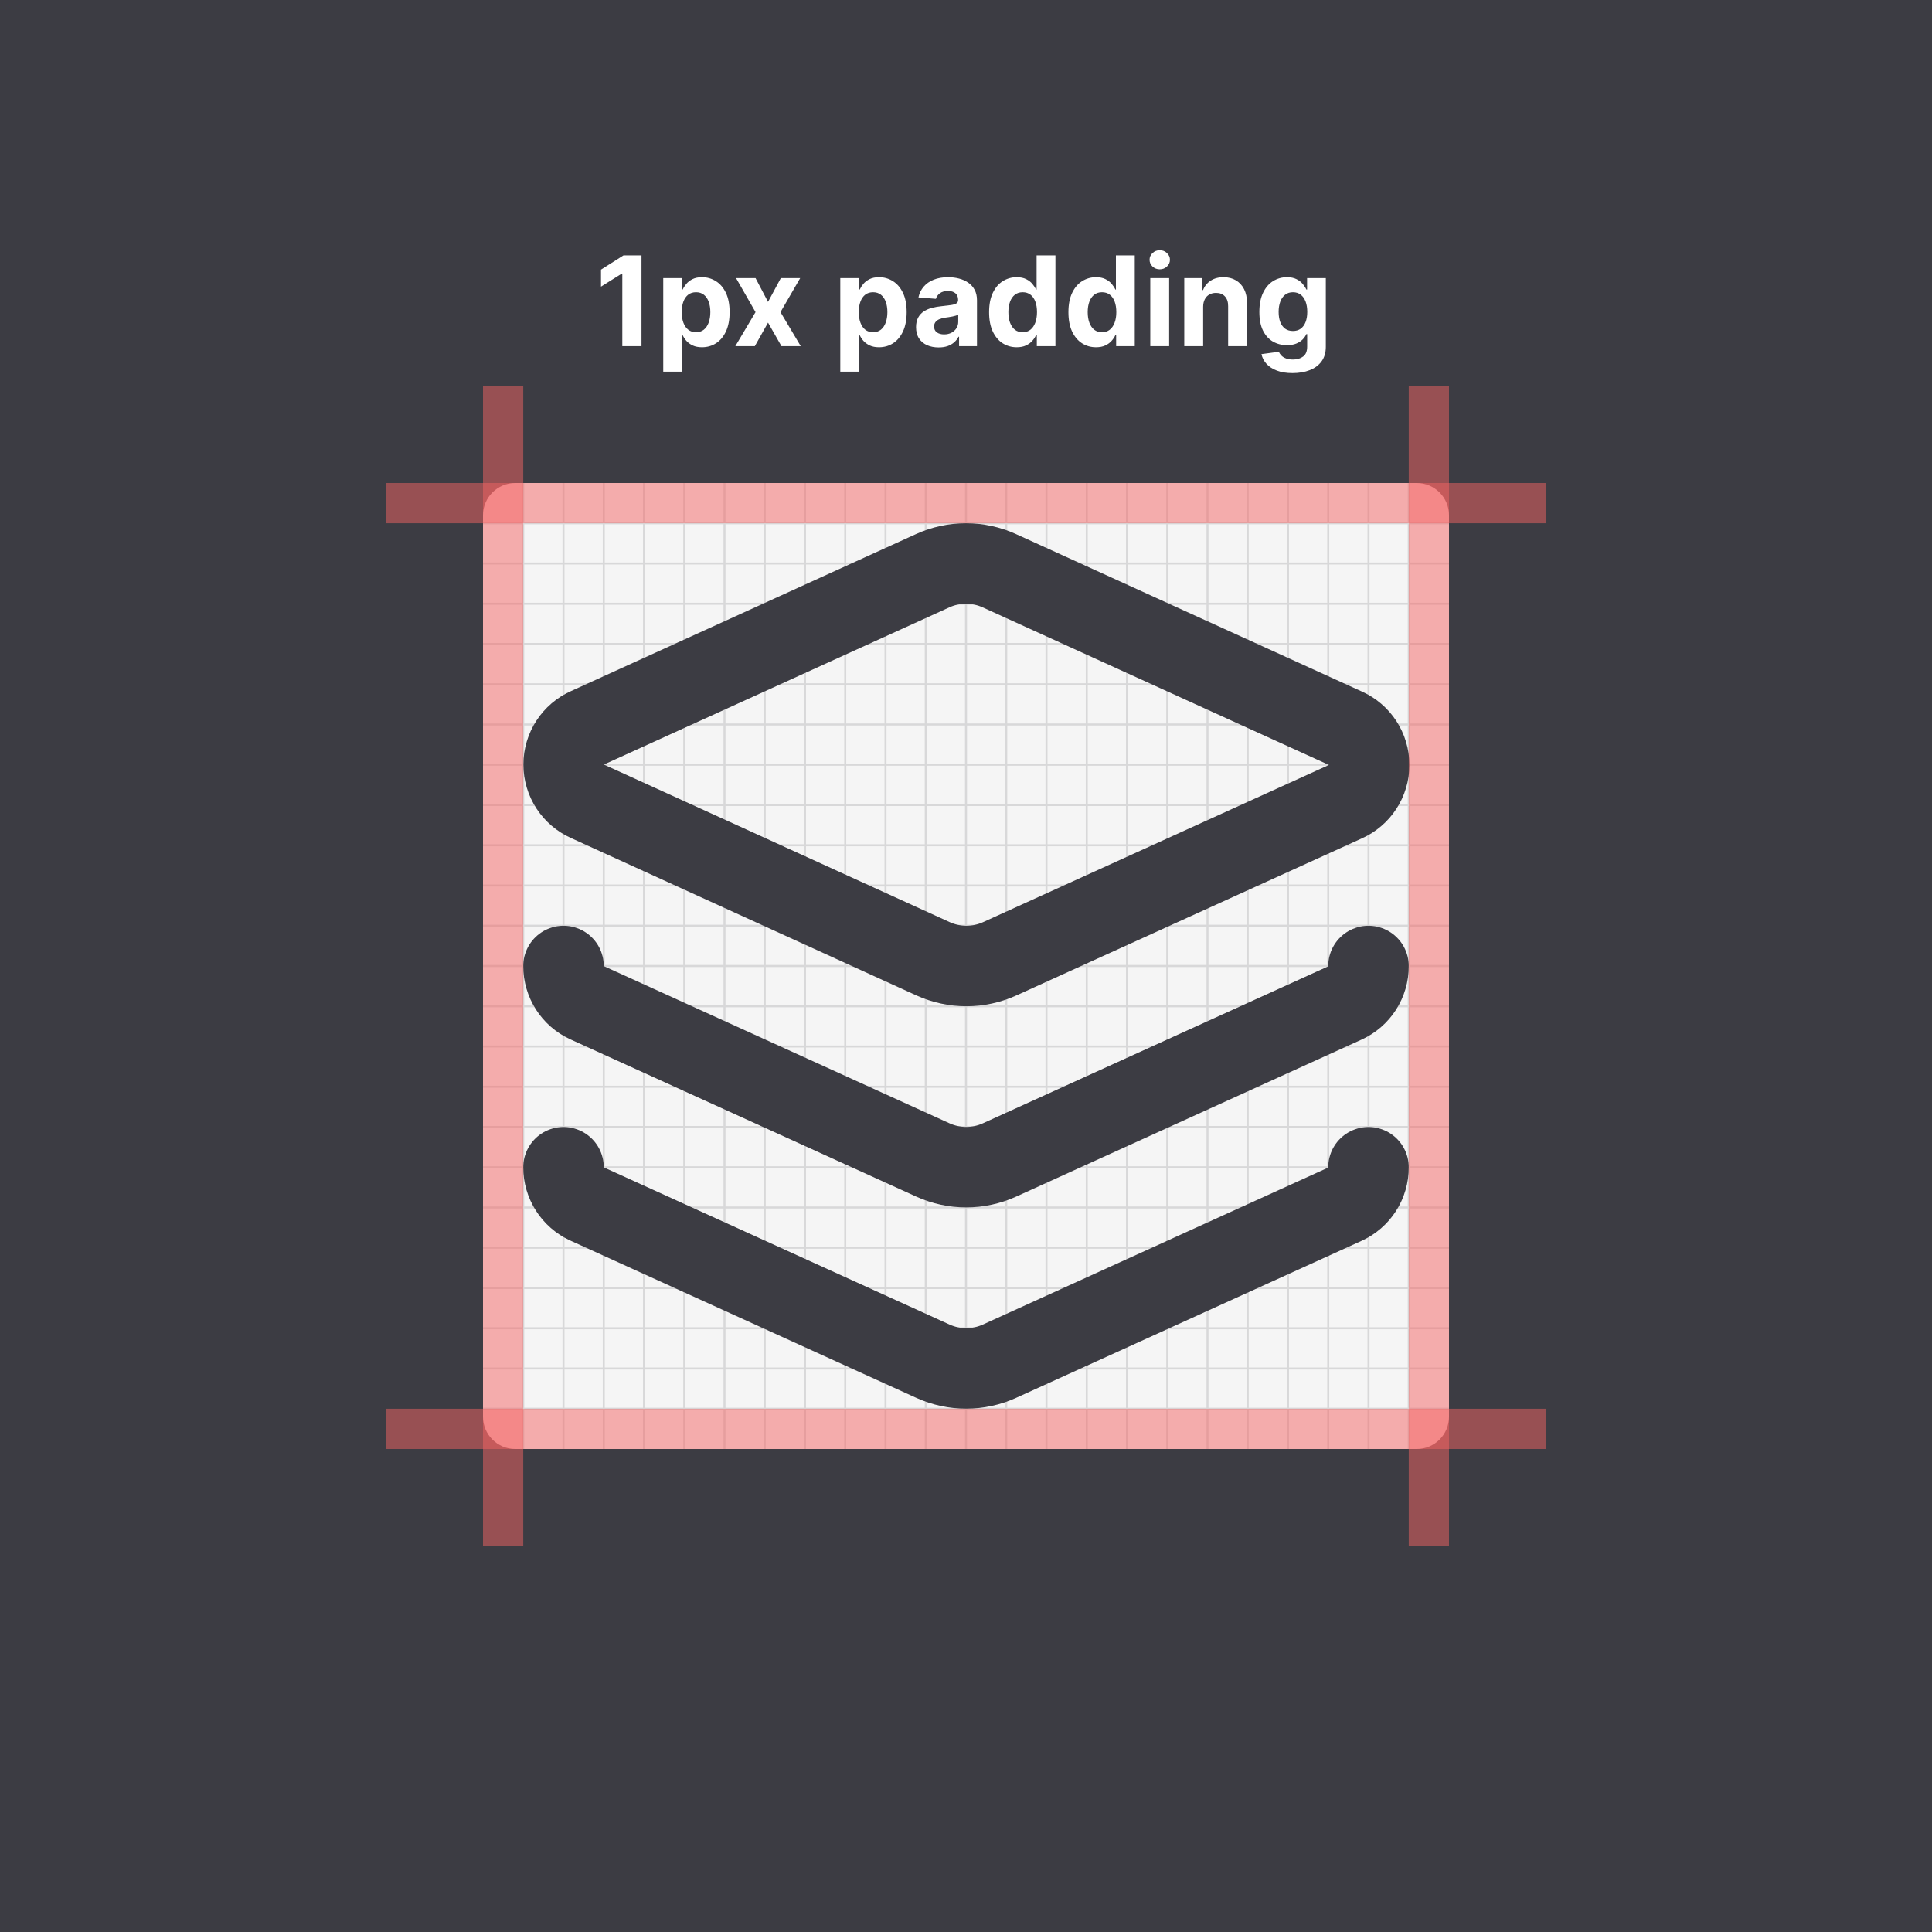
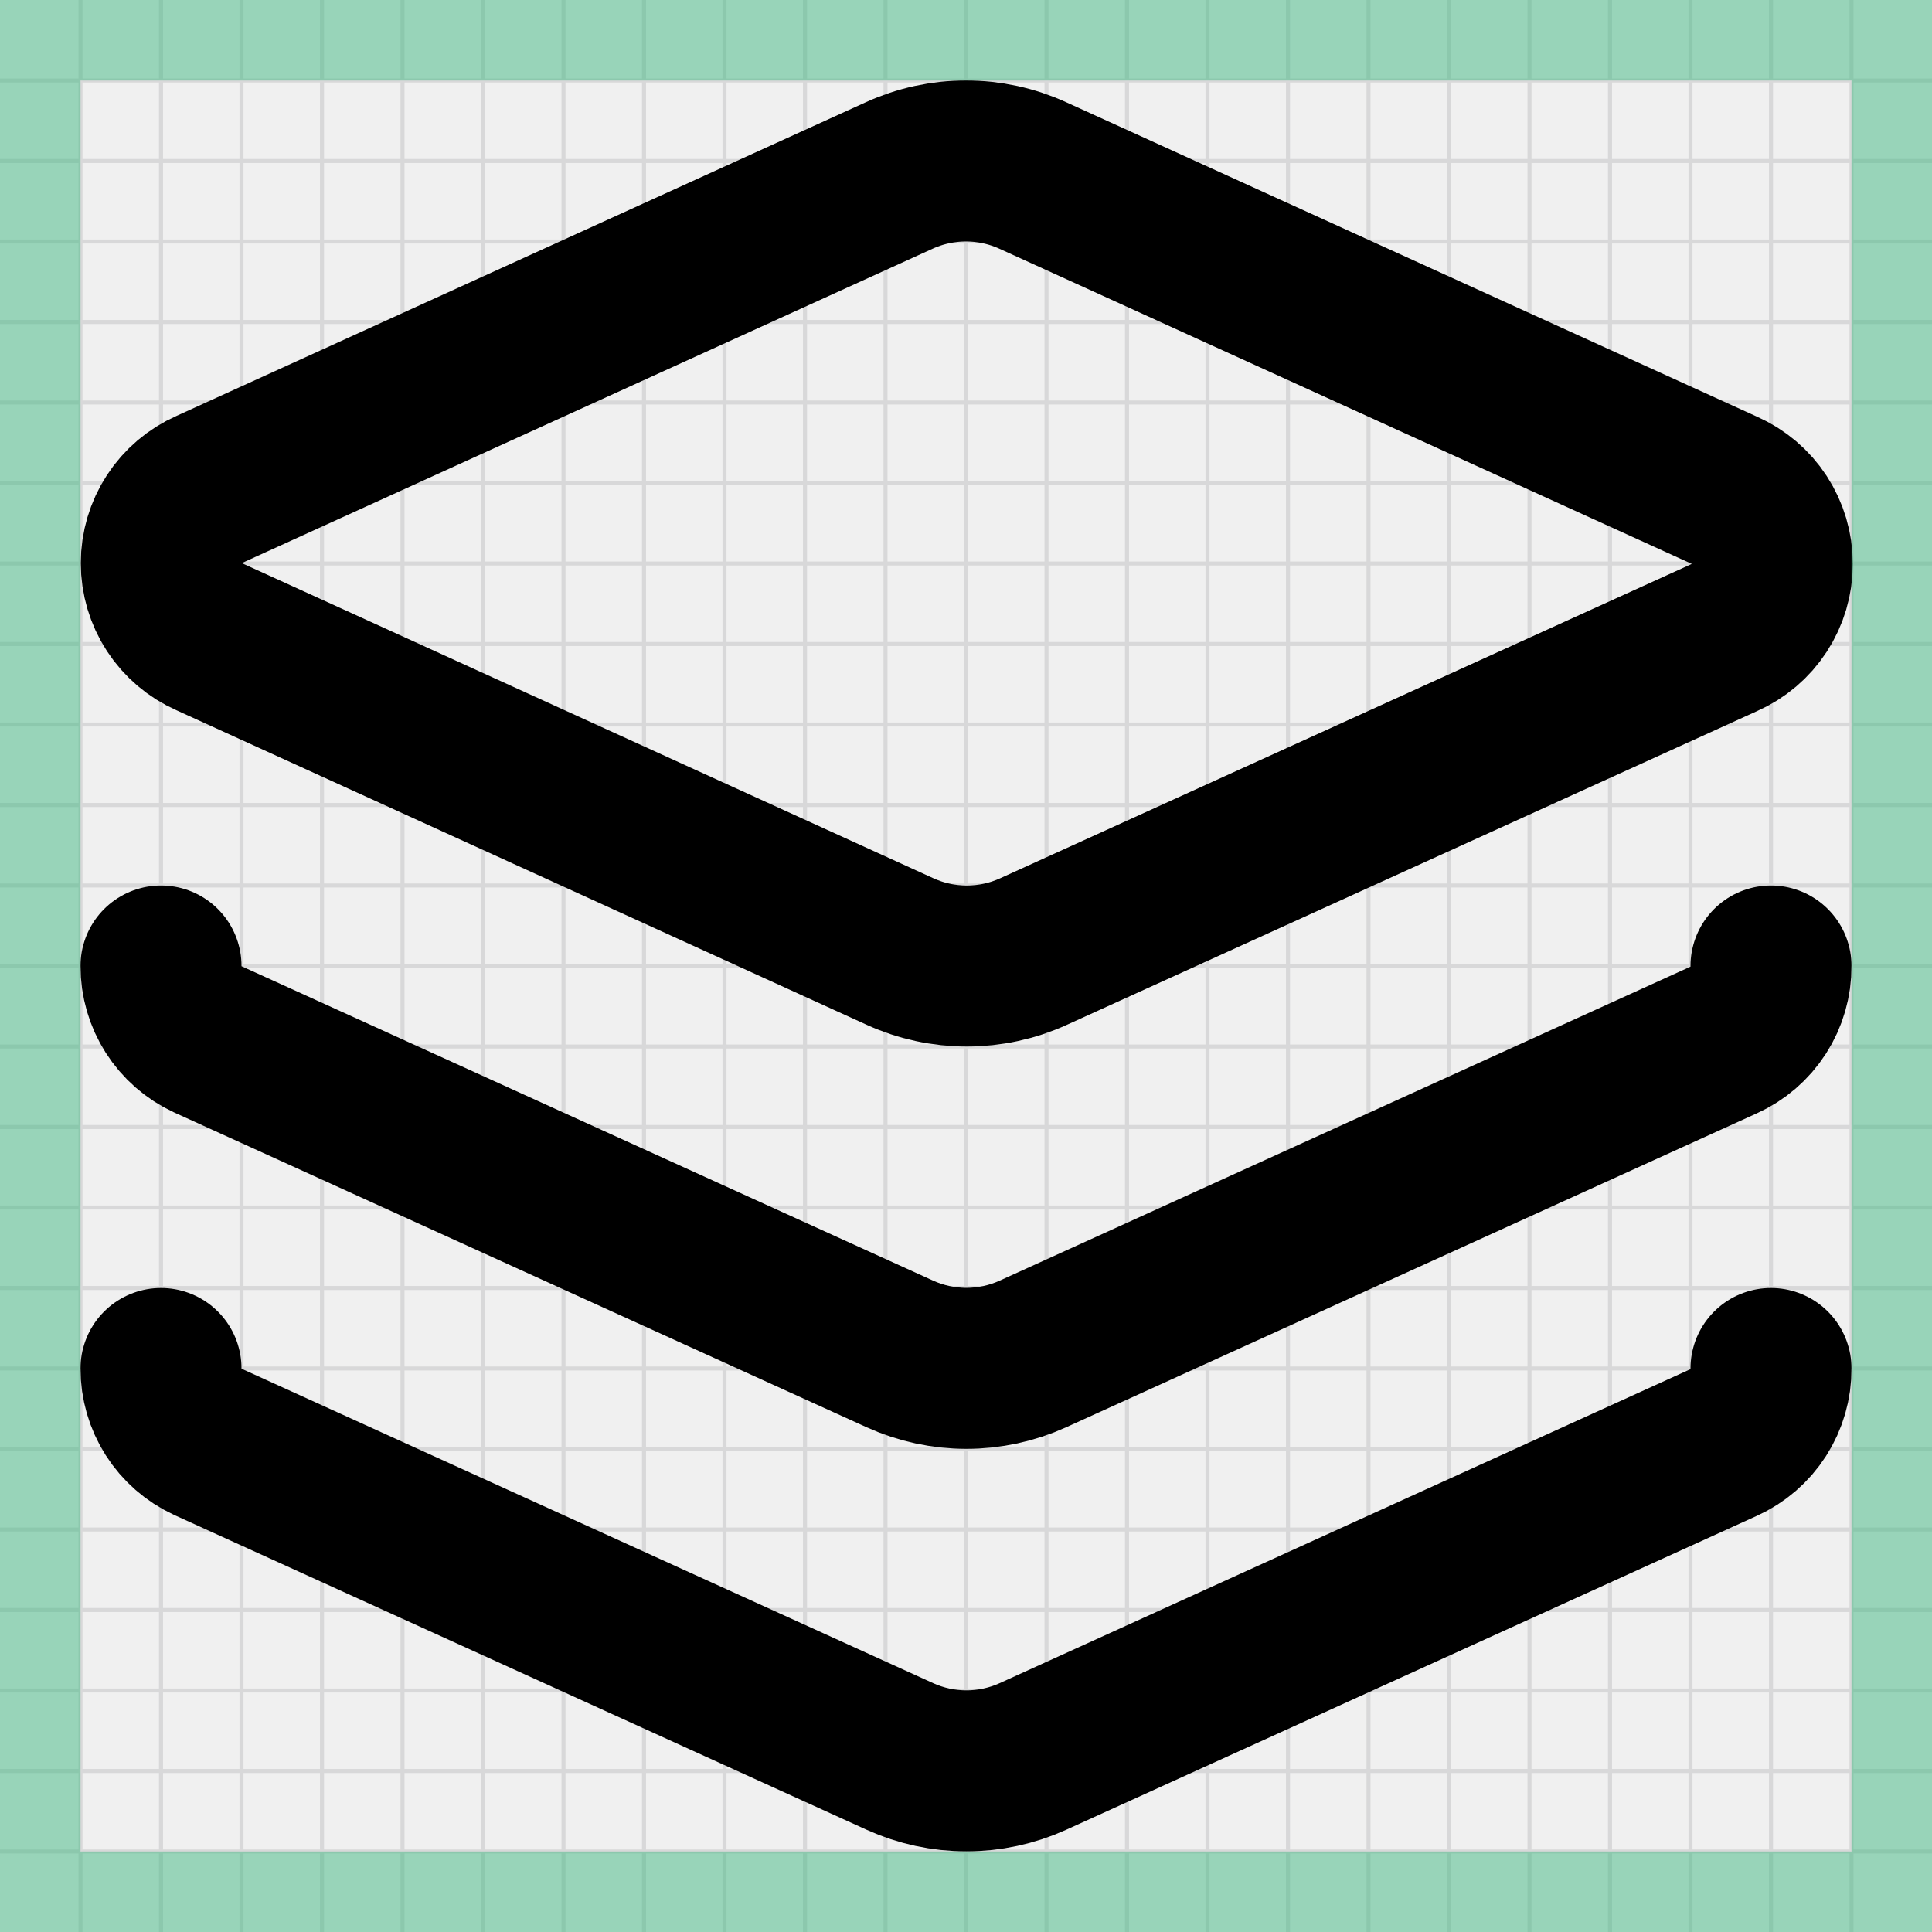
- <svg xmlns="http://www.w3.org/2000/svg" width="480" height="480" fill="none">
-   <path fill="#3C3C43" d="M0 0h480v480H0z" />
-   <g clip-path="url(#a)">
-     <rect x="120" y="120" width="240" height="240" rx="8" fill="#F5F5F5" />
-     <path d="M120 130h240" stroke="#D8D8D9" stroke-width=".5" />
-     <path d="M130 120v240" stroke="#D8D8D9" stroke-width=".5" />
-     <path d="M120 140h240" stroke="#D8D8D9" stroke-width=".5" />
-     <path d="M140 120v240" stroke="#D8D8D9" stroke-width=".5" />
-     <path d="M120 150h240" stroke="#D8D8D9" stroke-width=".5" />
-     <path d="M150 120v240" stroke="#D8D8D9" stroke-width=".5" />
-     <path d="M120 160h240" stroke="#D8D8D9" stroke-width=".5" />
-     <path d="M160 120v240" stroke="#D8D8D9" stroke-width=".5" />
-     <path d="M120 170h240" stroke="#D8D8D9" stroke-width=".5" />
-     <path d="M170 120v240" stroke="#D8D8D9" stroke-width=".5" />
-     <path d="M120 180h240" stroke="#D8D8D9" stroke-width=".5" />
-     <path d="M180 120v240" stroke="#D8D8D9" stroke-width=".5" />
-     <path d="M120 190h240" stroke="#D8D8D9" stroke-width=".5" />
-     <path d="M190 120v240" stroke="#D8D8D9" stroke-width=".5" />
-     <path d="M120 200h240" stroke="#D8D8D9" stroke-width=".5" />
-     <path d="M200 120v240" stroke="#D8D8D9" stroke-width=".5" />
-     <path d="M120 210h240" stroke="#D8D8D9" stroke-width=".5" />
-     <path d="M210 120v240" stroke="#D8D8D9" stroke-width=".5" />
-     <path d="M120 220h240" stroke="#D8D8D9" stroke-width=".5" />
-     <path d="M220 120v240" stroke="#D8D8D9" stroke-width=".5" />
-     <path d="M120 230h240" stroke="#D8D8D9" stroke-width=".5" />
-     <path d="M230 120v240" stroke="#D8D8D9" stroke-width=".5" />
-     <path d="M120 240h240" stroke="#D8D8D9" stroke-width=".5" />
-     <path d="M240 120v240" stroke="#D8D8D9" stroke-width=".5" />
-     <path d="M120 250h240" stroke="#D8D8D9" stroke-width=".5" />
-     <path d="M250 120v240" stroke="#D8D8D9" stroke-width=".5" />
-     <path d="M120 260h240" stroke="#D8D8D9" stroke-width=".5" />
-     <path d="M260 120v240" stroke="#D8D8D9" stroke-width=".5" />
-     <path d="M120 270h240" stroke="#D8D8D9" stroke-width=".5" />
-     <path d="M270 120v240" stroke="#D8D8D9" stroke-width=".5" />
-     <path d="M120 280h240" stroke="#D8D8D9" stroke-width=".5" />
-     <path d="M280 120v240" stroke="#D8D8D9" stroke-width=".5" />
-     <path d="M120 290h240" stroke="#D8D8D9" stroke-width=".5" />
-     <path d="M290 120v240" stroke="#D8D8D9" stroke-width=".5" />
-     <path d="M120 300h240" stroke="#D8D8D9" stroke-width=".5" />
-     <path d="M300 120v240" stroke="#D8D8D9" stroke-width=".5" />
-     <path d="M120 310h240" stroke="#D8D8D9" stroke-width=".5" />
-     <path d="M310 120v240" stroke="#D8D8D9" stroke-width=".5" />
-     <path d="M120 320h240" stroke="#D8D8D9" stroke-width=".5" />
-     <path d="M320 120v240" stroke="#D8D8D9" stroke-width=".5" />
-     <path d="M120 330h240" stroke="#D8D8D9" stroke-width=".5" />
-     <path d="M330 120v240" stroke="#D8D8D9" stroke-width=".5" />
-     <path d="M120 340h240" stroke="#D8D8D9" stroke-width=".5" />
-     <path d="M340 120v240" stroke="#D8D8D9" stroke-width=".5" />
-     <path d="M120 350h240" stroke="#D8D8D9" stroke-width=".5" />
-     <path d="M350 120v240" stroke="#D8D8D9" stroke-width=".5" />
+ <svg xmlns="http://www.w3.org/2000/svg" width="240" height="240" viewBox="0 0 240 240" fill="none">
+   <g clip-path="url(#clip0_1940_21994)">
+     <path d="M0 10H240" stroke="#D8D8D9" stroke-width="0.5" />
+     <path d="M10 0V240" stroke="#D8D8D9" stroke-width="0.5" />
+     <path d="M0 20H240" stroke="#D8D8D9" stroke-width="0.5" />
+     <path d="M20 0V240" stroke="#D8D8D9" stroke-width="0.5" />
+     <path d="M0 30H240" stroke="#D8D8D9" stroke-width="0.5" />
+     <path d="M30 0V240" stroke="#D8D8D9" stroke-width="0.5" />
+     <path d="M0 40H240" stroke="#D8D8D9" stroke-width="0.5" />
+     <path d="M40 0V240" stroke="#D8D8D9" stroke-width="0.5" />
+     <path d="M0 50H240" stroke="#D8D8D9" stroke-width="0.5" />
+     <path d="M50 0V240" stroke="#D8D8D9" stroke-width="0.5" />
+     <path d="M0 60H240" stroke="#D8D8D9" stroke-width="0.5" />
+     <path d="M60 0V240" stroke="#D8D8D9" stroke-width="0.5" />
+     <path d="M0 70H240" stroke="#D8D8D9" stroke-width="0.5" />
+     <path d="M70 0V240" stroke="#D8D8D9" stroke-width="0.5" />
+     <path d="M0 80H240" stroke="#D8D8D9" stroke-width="0.5" />
+     <path d="M80 0V240" stroke="#D8D8D9" stroke-width="0.5" />
+     <path d="M0 90H240" stroke="#D8D8D9" stroke-width="0.5" />
+     <path d="M90 0V240" stroke="#D8D8D9" stroke-width="0.5" />
+     <path d="M0 100H240" stroke="#D8D8D9" stroke-width="0.5" />
+     <path d="M100 0V240" stroke="#D8D8D9" stroke-width="0.5" />
+     <path d="M0 110H240" stroke="#D8D8D9" stroke-width="0.5" />
+     <path d="M110 0V240" stroke="#D8D8D9" stroke-width="0.5" />
+     <path d="M0 120H240" stroke="#D8D8D9" stroke-width="0.5" />
+     <path d="M120 0V240" stroke="#D8D8D9" stroke-width="0.5" />
+     <path d="M0 130H240" stroke="#D8D8D9" stroke-width="0.5" />
+     <path d="M130 0V240" stroke="#D8D8D9" stroke-width="0.5" />
+     <path d="M0 140H240" stroke="#D8D8D9" stroke-width="0.5" />
+     <path d="M140 0V240" stroke="#D8D8D9" stroke-width="0.5" />
+     <path d="M0 150H240" stroke="#D8D8D9" stroke-width="0.5" />
+     <path d="M150 0V240" stroke="#D8D8D9" stroke-width="0.5" />
+     <path d="M0 160H240" stroke="#D8D8D9" stroke-width="0.5" />
+     <path d="M160 0V240" stroke="#D8D8D9" stroke-width="0.5" />
+     <path d="M0 170H240" stroke="#D8D8D9" stroke-width="0.5" />
+     <path d="M170 0V240" stroke="#D8D8D9" stroke-width="0.5" />
+     <path d="M0 180H240" stroke="#D8D8D9" stroke-width="0.5" />
+     <path d="M180 0V240" stroke="#D8D8D9" stroke-width="0.5" />
+     <path d="M0 190H240" stroke="#D8D8D9" stroke-width="0.5" />
+     <path d="M190 0V240" stroke="#D8D8D9" stroke-width="0.5" />
+     <path d="M0 200H240" stroke="#D8D8D9" stroke-width="0.5" />
+     <path d="M200 0V240" stroke="#D8D8D9" stroke-width="0.5" />
+     <path d="M0 210H240" stroke="#D8D8D9" stroke-width="0.5" />
+     <path d="M210 0V240" stroke="#D8D8D9" stroke-width="0.5" />
+     <path d="M0 220H240" stroke="#D8D8D9" stroke-width="0.5" />
+     <path d="M220 0V240" stroke="#D8D8D9" stroke-width="0.5" />
+     <path d="M0 230H240" stroke="#D8D8D9" stroke-width="0.5" />
+     <path d="M230 0V240" stroke="#D8D8D9" stroke-width="0.5" />
  </g>
-   <g id="embed-lucide-layers" stroke="#3C3C43" stroke-width="2" stroke-linecap="round" stroke-linejoin="round" transform="translate(120 120), scale(10)">
-     <path d="M12.83 2.18a2 2 0 0 0-1.66 0L2.6 6.08a1 1 0 0 0 0 1.83l8.58 3.91a2 2 0 0 0 1.66 0l8.58-3.9a1 1 0 0 0 0-1.83z" />
-     <path d="M2 12a1 1 0 0 0 .58.91l8.6 3.91a2 2 0 0 0 1.65 0l8.58-3.9A1 1 0 0 0 22 12" />
-     <path d="M2 17a1 1 0 0 0 .58.91l8.6 3.91a2 2 0 0 0 1.65 0l8.58-3.9A1 1 0 0 0 22 17" />
-   </g>
-   <path d="M159.377 63.455V86h-4.766V67.979h-.133l-5.163 3.237v-4.228l5.582-3.533h4.48Zm5.403 28.886V69.09h4.623v2.84h.209c.206-.455.503-.917.892-1.387.396-.477.91-.873 1.541-1.189.639-.323 1.431-.484 2.378-.484 1.233 0 2.371.323 3.413.969 1.042.638 1.875 1.603 2.499 2.895.624 1.284.935 2.895.935 4.832 0 1.887-.304 3.48-.913 4.778-.602 1.292-1.424 2.272-2.466 2.94-1.035.66-2.195.99-3.479.99-.91 0-1.684-.15-2.323-.451-.631-.301-1.148-.679-1.552-1.134a5.755 5.755 0 0 1-.925-1.398h-.143v9.049h-4.689Zm4.59-14.795c0 1.005.14 1.882.419 2.63.278.75.682 1.332 1.21 1.75.529.412 1.171.617 1.927.617.763 0 1.409-.209 1.937-.627.529-.426.929-1.013 1.2-1.761.279-.756.419-1.626.419-2.61 0-.976-.136-1.834-.408-2.576-.271-.74-.671-1.32-1.2-1.739-.528-.418-1.177-.627-1.948-.627-.763 0-1.409.202-1.938.605-.521.404-.921.976-1.199 1.717-.279.742-.419 1.615-.419 2.62Zm18.34-8.455 3.105 5.912 3.181-5.912h4.811l-4.899 8.455L198.939 86h-4.789l-3.335-5.846L187.534 86h-4.843l5.019-8.454-4.843-8.455h4.843Zm21.057 23.25V69.09h4.624v2.84h.209a6.18 6.18 0 0 1 .891-1.387c.397-.477.91-.873 1.542-1.189.638-.323 1.431-.484 2.377-.484 1.233 0 2.371.323 3.413.969 1.042.638 1.875 1.603 2.499 2.895.624 1.284.936 2.895.936 4.832 0 1.887-.305 3.48-.914 4.778-.602 1.292-1.424 2.272-2.466 2.94-1.035.66-2.194.99-3.479.99-.91 0-1.684-.15-2.322-.451-.632-.301-1.149-.679-1.553-1.134a5.78 5.78 0 0 1-.924-1.398h-.143v9.049h-4.69Zm4.591-14.795c0 1.005.139 1.882.418 2.63.279.75.682 1.332 1.211 1.75.528.412 1.17.617 1.926.617.764 0 1.409-.209 1.938-.627.528-.426.928-1.013 1.2-1.761.279-.756.418-1.626.418-2.61 0-.976-.136-1.834-.407-2.576-.272-.74-.672-1.32-1.2-1.739-.529-.418-1.178-.627-1.949-.627-.763 0-1.409.202-1.937.605-.521.404-.921.976-1.2 1.717-.279.742-.418 1.615-.418 2.62Zm19.848 8.773c-1.079 0-2.04-.187-2.884-.561a4.646 4.646 0 0 1-2.004-1.684c-.484-.75-.726-1.681-.726-2.797 0-.94.172-1.728.517-2.367a4.194 4.194 0 0 1 1.409-1.54 6.834 6.834 0 0 1 2.026-.881 15.44 15.44 0 0 1 2.399-.419 60.52 60.52 0 0 0 2.378-.286c.602-.095 1.039-.235 1.31-.418.272-.184.408-.455.408-.815v-.066c0-.697-.221-1.236-.661-1.618-.433-.382-1.049-.573-1.849-.573-.844 0-1.516.188-2.015.562-.499.367-.829.83-.991 1.387l-4.337-.352c.22-1.028.653-1.916 1.299-2.664.646-.756 1.479-1.336 2.499-1.74 1.027-.41 2.216-.616 3.567-.616.939 0 1.838.11 2.697.33.866.22 1.633.561 2.301 1.024a4.976 4.976 0 0 1 1.596 1.783c.389.72.583 1.582.583 2.587V86h-4.447v-2.345h-.132a4.782 4.782 0 0 1-1.09 1.398 5.048 5.048 0 0 1-1.64.936c-.639.22-1.376.33-2.213.33Zm1.343-3.236c.69 0 1.299-.136 1.827-.408a3.234 3.234 0 0 0 1.244-1.122c.301-.47.452-1.002.452-1.597v-1.794a2.518 2.518 0 0 1-.606.264c-.249.073-.532.143-.847.21-.316.058-.632.113-.947.164l-.859.121c-.55.081-1.031.21-1.442.386-.411.176-.73.415-.958.715-.227.294-.341.66-.341 1.101 0 .639.231 1.127.694 1.464.469.33 1.064.496 1.783.496Zm18.048 3.192c-1.284 0-2.447-.33-3.489-.99-1.035-.668-1.857-1.648-2.466-2.94-.602-1.299-.903-2.891-.903-4.778 0-1.937.312-3.548.936-4.832.624-1.292 1.453-2.257 2.488-2.895a6.373 6.373 0 0 1 3.423-.97c.947 0 1.736.162 2.367.485.639.316 1.152.712 1.541 1.189.397.47.698.932.903 1.387h.143v-8.476h4.679V86h-4.624v-2.708h-.198a6.03 6.03 0 0 1-.936 1.398c-.396.455-.913.833-1.552 1.134-.631.3-1.402.451-2.312.451Zm1.487-3.732c.755 0 1.394-.205 1.915-.616.528-.419.932-1.002 1.211-1.75.286-.75.429-1.626.429-2.632 0-1.005-.139-1.878-.418-2.62-.279-.74-.683-1.313-1.211-1.717-.528-.403-1.171-.605-1.926-.605-.771 0-1.421.209-1.949.627-.528.418-.928.998-1.2 1.74-.271.74-.407 1.6-.407 2.576 0 .983.136 1.853.407 2.608.279.75.679 1.336 1.2 1.762.528.418 1.178.627 1.949.627Zm18.221 3.732c-1.284 0-2.447-.33-3.489-.99-1.035-.668-1.857-1.648-2.466-2.94-.602-1.299-.903-2.891-.903-4.778 0-1.937.312-3.548.936-4.832.624-1.292 1.453-2.257 2.488-2.895a6.373 6.373 0 0 1 3.423-.97c.947 0 1.736.162 2.367.485.639.316 1.152.712 1.541 1.189.397.47.698.932.903 1.387h.143v-8.476h4.679V86h-4.624v-2.708h-.198a6.03 6.03 0 0 1-.936 1.398c-.396.455-.913.833-1.552 1.134-.631.3-1.402.451-2.312.451Zm1.487-3.732c.755 0 1.394-.205 1.915-.616.528-.419.932-1.002 1.211-1.75.286-.75.429-1.626.429-2.632 0-1.005-.139-1.878-.418-2.62-.279-.74-.683-1.313-1.211-1.717-.528-.403-1.171-.605-1.926-.605-.771 0-1.421.209-1.949.627-.528.418-.928.998-1.2 1.74-.271.74-.407 1.6-.407 2.576 0 .983.136 1.853.407 2.608.279.75.679 1.336 1.2 1.762.528.418 1.178.627 1.949.627ZM285.783 86V69.09h4.689V86h-4.689Zm2.355-19.089a2.548 2.548 0 0 1-1.794-.693c-.492-.47-.738-1.031-.738-1.685 0-.645.246-1.2.738-1.662a2.526 2.526 0 0 1 1.794-.705c.698 0 1.292.235 1.784.705.499.462.748 1.017.748 1.662 0 .654-.249 1.215-.748 1.685-.492.462-1.086.693-1.784.693Zm10.781 9.313V86h-4.69V69.09h4.469v2.984h.198a4.72 4.72 0 0 1 1.883-2.334c.881-.58 1.948-.87 3.203-.87 1.175 0 2.198.258 3.072.771.873.514 1.552 1.248 2.036 2.202.485.947.727 2.077.727 3.39V86h-4.69v-9.93c.008-1.034-.257-1.842-.792-2.422-.536-.587-1.274-.88-2.213-.88-.631 0-1.189.135-1.673.407a2.835 2.835 0 0 0-1.123 1.189c-.264.514-.4 1.134-.407 1.86Zm22.212 16.47c-1.519 0-2.822-.21-3.908-.628-1.079-.411-1.938-.973-2.576-1.685a5.176 5.176 0 0 1-1.244-2.4l4.337-.583c.132.338.342.653.628.947.286.293.664.528 1.134.704.477.184 1.057.276 1.739.276 1.02 0 1.86-.25 2.521-.749.668-.492 1.002-1.317 1.002-2.477v-3.093h-.198c-.206.47-.514.913-.925 1.332-.411.418-.94.76-1.585 1.024-.646.264-1.417.396-2.312.396-1.27 0-2.426-.294-3.468-.88-1.035-.595-1.86-1.502-2.477-2.72-.609-1.226-.913-2.774-.913-4.646 0-1.915.311-3.515.935-4.8.624-1.284 1.453-2.245 2.488-2.883a6.43 6.43 0 0 1 3.424-.958c.947 0 1.739.161 2.378.484.638.316 1.152.712 1.541 1.189.396.47.701.932.914 1.387h.176v-2.84h4.656v17.074c0 1.439-.352 2.642-1.056 3.61-.705.97-1.681 1.696-2.929 2.18-1.24.492-2.667.738-4.282.738Zm.099-10.459c.756 0 1.394-.187 1.916-.561.528-.382.932-.925 1.21-1.63.287-.712.43-1.563.43-2.554 0-.99-.14-1.849-.419-2.576-.278-.734-.682-1.302-1.21-1.706-.529-.403-1.171-.605-1.927-.605-.771 0-1.42.209-1.948.627-.529.411-.929.983-1.2 1.717-.272.734-.408 1.582-.408 2.543 0 .977.136 1.82.408 2.532.278.705.678 1.252 1.2 1.64.528.382 1.177.573 1.948.573Z" fill="#fff" />
-   <path fill="#F56565" fill-opacity=".5" d="M96 120h288v10H96z" />
-   <path fill="#F56565" fill-opacity=".5" d="M96 350h288v10H96z" />
-   <path fill="#F56565" fill-opacity=".5" d="M360 96v288h-10V96z" />
-   <path fill="#F56565" fill-opacity=".5" d="M130 96v288h-10V96z" />
+   <path d="M20 120C19.995 121.913 20.539 123.787 21.567 125.399C22.595 127.012 24.064 128.297 25.8 129.1L111.8 168.2C114.392 169.374 117.205 169.981 120.05 169.981C122.895 169.981 125.708 169.374 128.3 168.2L214.1 129.2C215.87 128.404 217.37 127.111 218.418 125.477C219.466 123.844 220.015 121.941 220 120M20 170C19.995 171.913 20.539 173.787 21.567 175.399C22.595 177.012 24.064 178.297 25.8 179.1L111.8 218.2C114.392 219.374 117.205 219.981 120.05 219.981C122.895 219.981 125.708 219.374 128.3 218.2L214.1 179.2C215.87 178.404 217.37 177.111 218.418 175.477C219.466 173.844 220.015 171.941 220 170M128.3 21.8C125.694 20.611 122.864 19.996 120 19.996C117.136 19.996 114.306 20.611 111.7 21.8L26 60.8C24.225 61.582 22.717 62.864 21.658 64.489C20.598 66.113 20.035 68.011 20.035 69.95C20.035 71.889 20.598 73.787 21.658 75.411C22.717 77.036 24.225 78.317 26 79.1L111.8 118.2C114.406 119.388 117.236 120.003 120.1 120.003C122.964 120.003 125.794 119.388 128.4 118.2L214.2 79.2C215.974 78.418 217.483 77.136 218.542 75.511C219.601 73.887 220.165 71.989 220.165 70.05C220.165 68.111 219.601 66.213 218.542 64.588C217.483 62.964 215.974 61.682 214.2 60.9L128.3 21.8Z" stroke="black" stroke-width="20" stroke-linecap="round" stroke-linejoin="round" />
+   <path d="M240 0V240H0V0H240ZM10 230H230V10H10V230Z" fill="#41B883" fill-opacity="0.5" />
  <defs>
-     <clipPath id="a">
-       <rect x="120" y="120" width="240" height="240" rx="8" fill="#fff" />
+     <clipPath id="clip0_1940_21994">
+       <rect width="240" height="240" fill="white" />
    </clipPath>
  </defs>
</svg>
